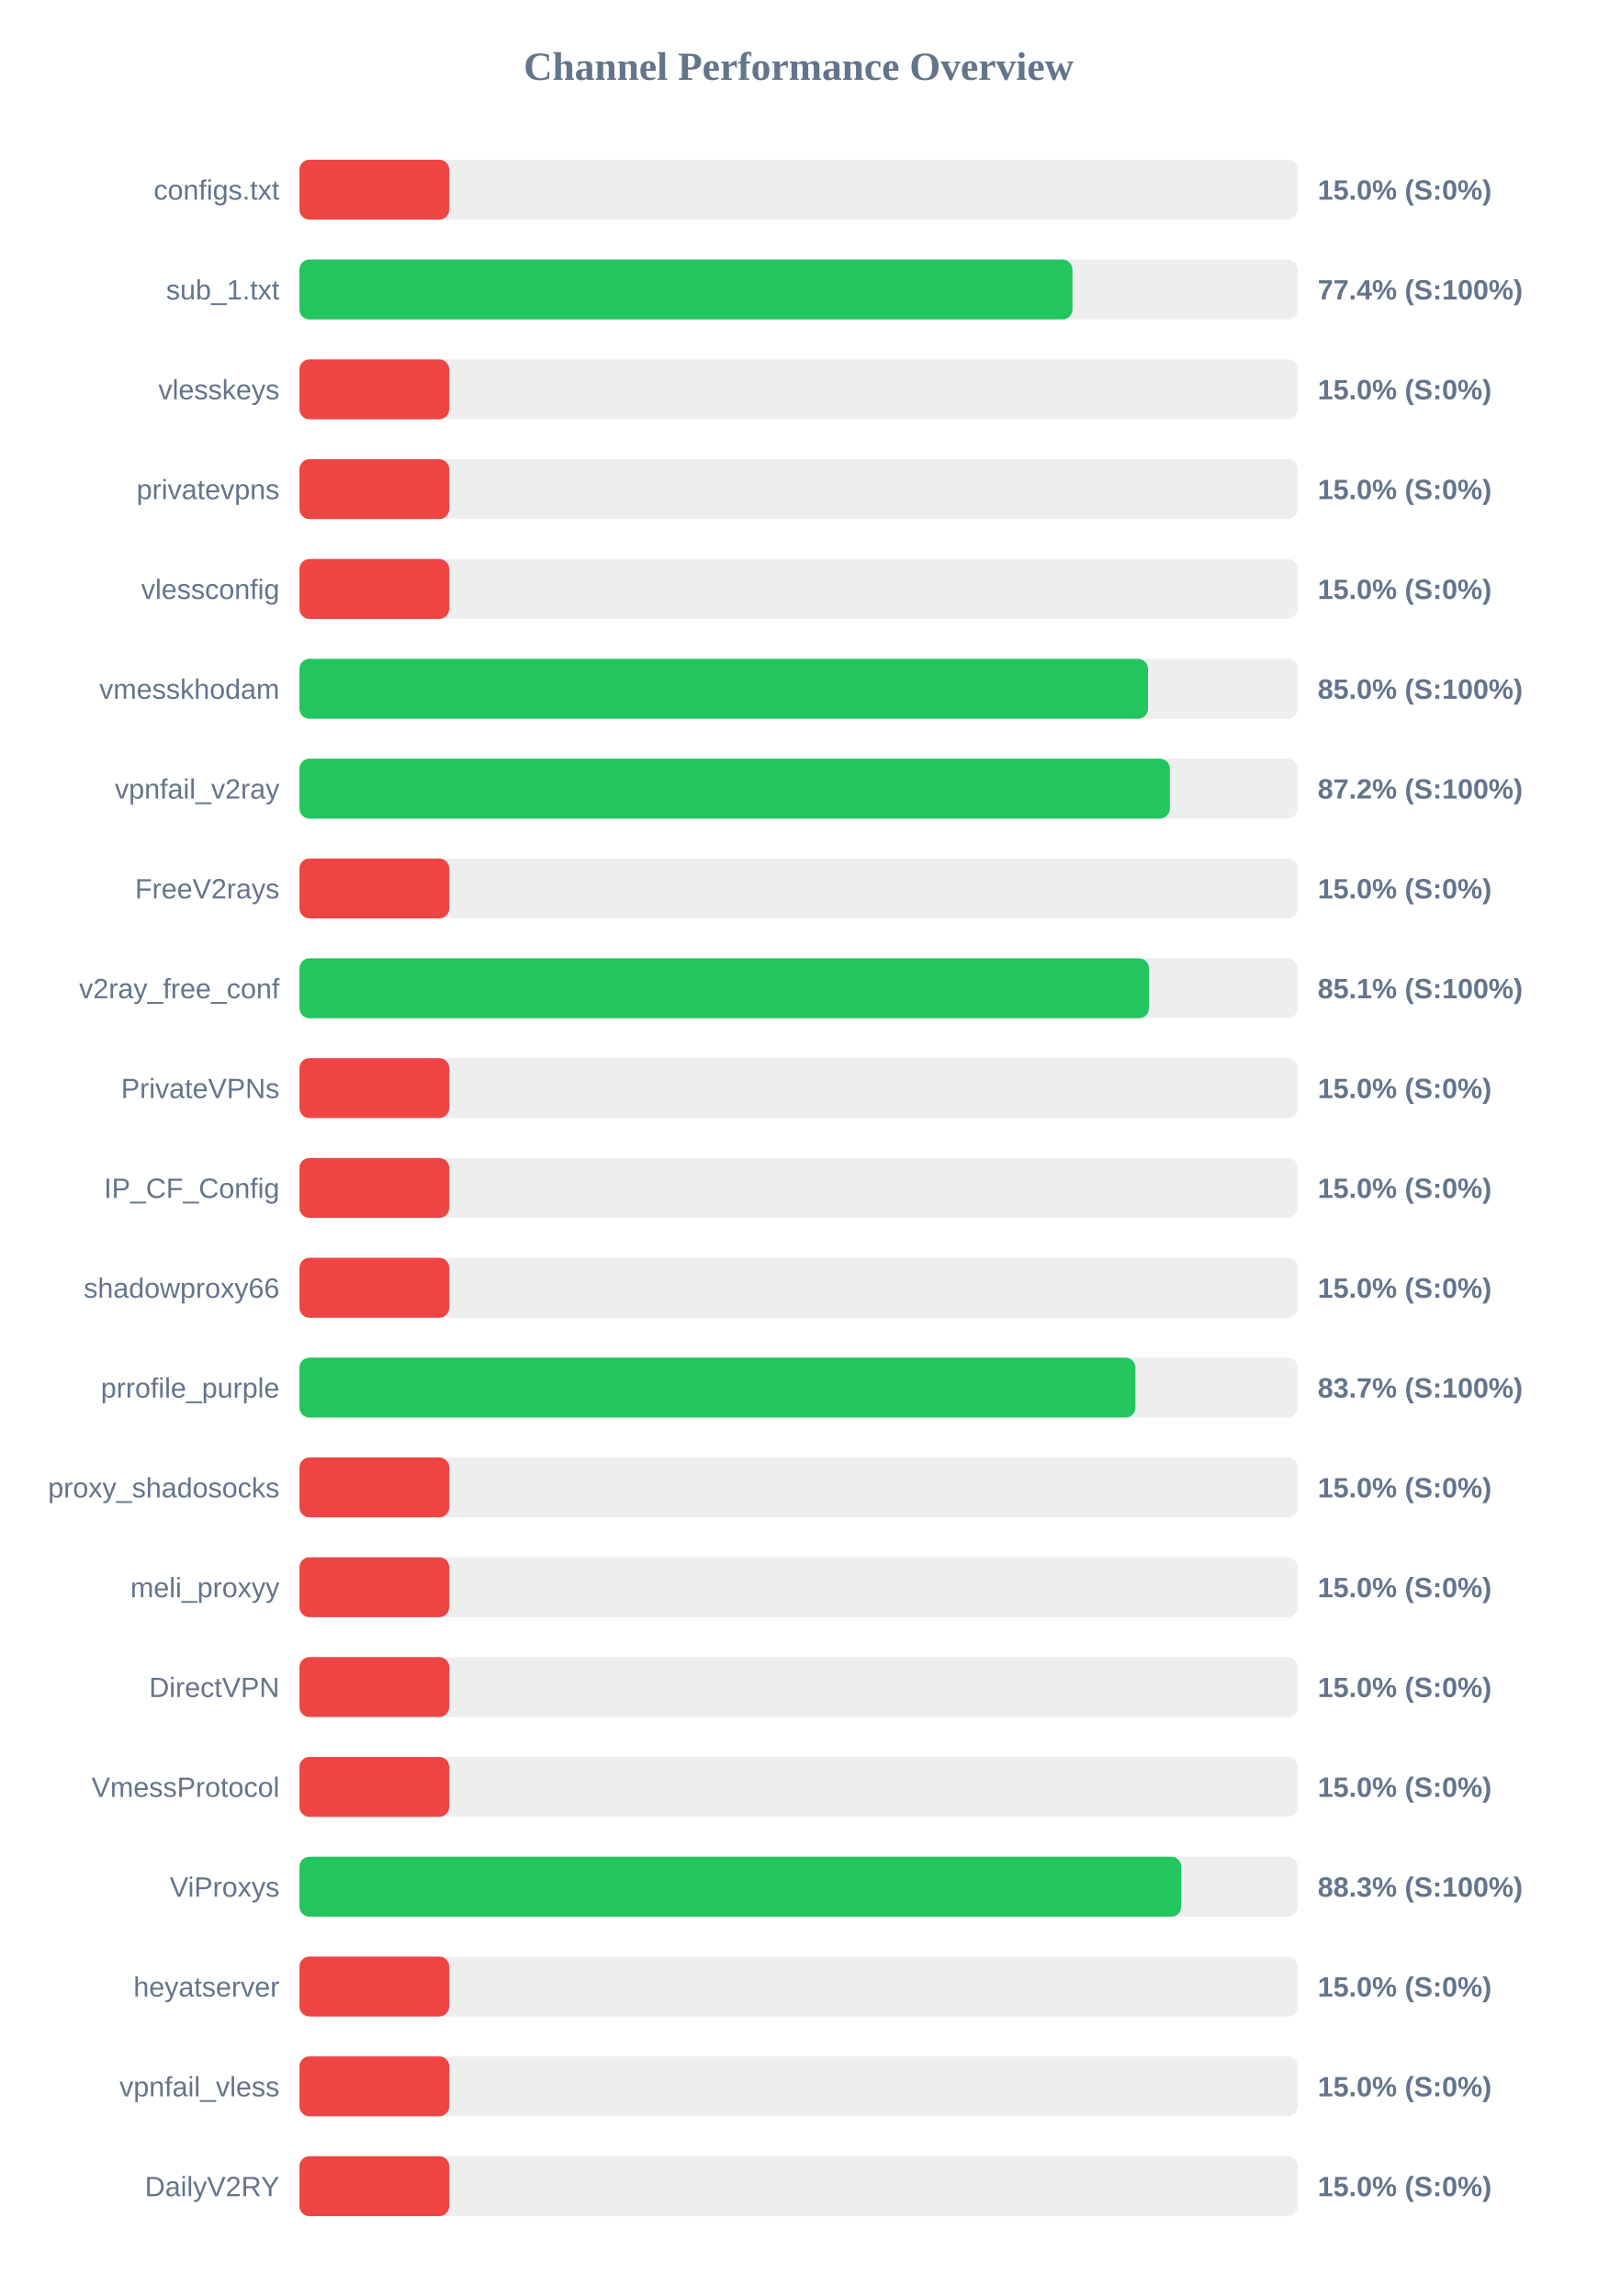
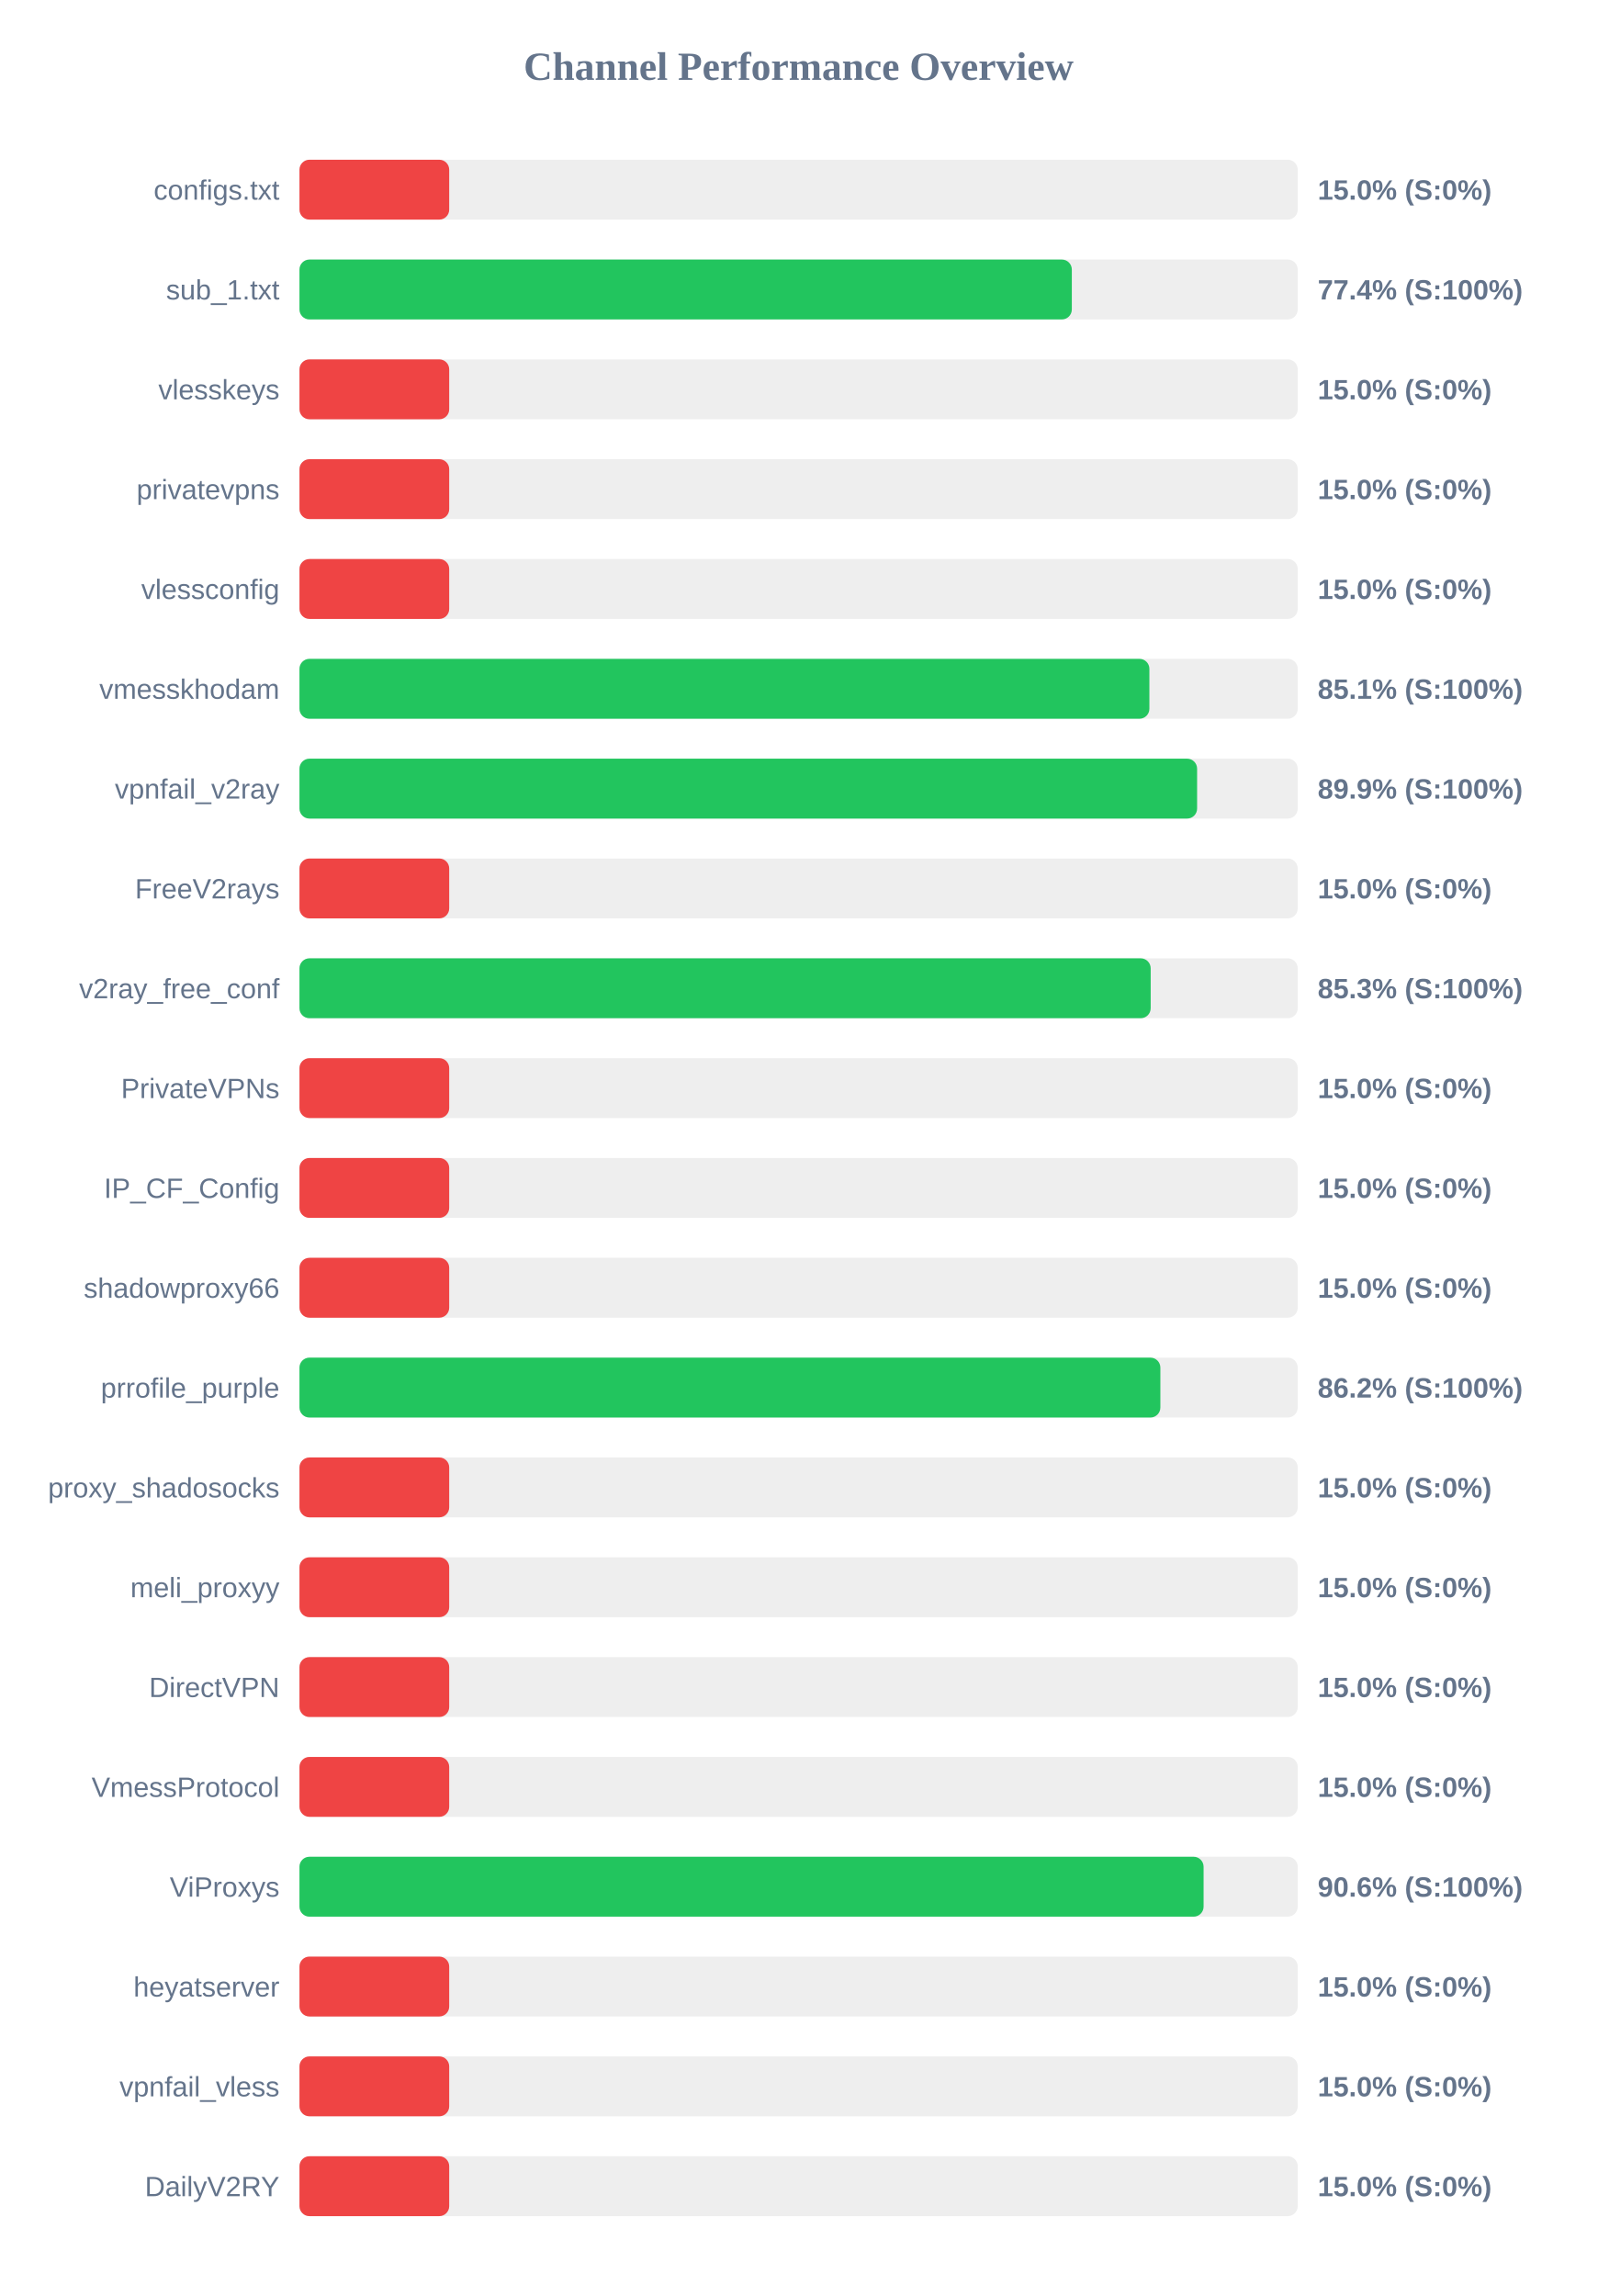
<svg xmlns="http://www.w3.org/2000/svg" width="800" height="1150" version="1.1">
  <style>
        .row { font: 14px Arial; fill: #64748b; }
        .score { font: bold 14px Arial; fill: #64748b; }
    </style>
  <text x="400" y="40" text-anchor="middle" font-size="20px" font-weight="bold" fill="#64748b">Channel Performance Overview</text>
  <rect x="150" y="80" width="500" height="30" fill="#eee" rx="5" />
  <rect x="150" y="80" width="75.0" height="30" fill="#ef4444" rx="5" />
  <text x="140" y="100" text-anchor="end" class="row">configs.txt</text>
  <text x="660" y="100" text-anchor="start" class="score">15.0% (S:0%)</text>
  <rect x="150" y="130" width="500" height="30" fill="#eee" rx="5" />
-   <rect x="150" y="130" width="387.15" height="30" fill="#22c55e" rx="5" />
+   <rect x="150" y="130" width="386.85" height="30" fill="#22c55e" rx="5" />
  <text x="140" y="150" text-anchor="end" class="row">sub_1.txt</text>
  <text x="660" y="150" text-anchor="start" class="score">77.4% (S:100%)</text>
  <rect x="150" y="180" width="500" height="30" fill="#eee" rx="5" />
  <rect x="150" y="180" width="75.0" height="30" fill="#ef4444" rx="5" />
  <text x="140" y="200" text-anchor="end" class="row">vlesskeys</text>
  <text x="660" y="200" text-anchor="start" class="score">15.0% (S:0%)</text>
  <rect x="150" y="230" width="500" height="30" fill="#eee" rx="5" />
  <rect x="150" y="230" width="75.0" height="30" fill="#ef4444" rx="5" />
  <text x="140" y="250" text-anchor="end" class="row">privatevpns</text>
  <text x="660" y="250" text-anchor="start" class="score">15.0% (S:0%)</text>
  <rect x="150" y="280" width="500" height="30" fill="#eee" rx="5" />
  <rect x="150" y="280" width="75.0" height="30" fill="#ef4444" rx="5" />
  <text x="140" y="300" text-anchor="end" class="row">vlessconfig</text>
  <text x="660" y="300" text-anchor="start" class="score">15.0% (S:0%)</text>
  <rect x="150" y="330" width="500" height="30" fill="#eee" rx="5" />
-   <rect x="150" y="330" width="425.0" height="30" fill="#22c55e" rx="5" />
+   <rect x="150" y="330" width="425.7" height="30" fill="#22c55e" rx="5" />
  <text x="140" y="350" text-anchor="end" class="row">vmesskhodam</text>
-   <text x="660" y="350" text-anchor="start" class="score">85.0% (S:100%)</text>
+   <text x="660" y="350" text-anchor="start" class="score">85.1% (S:100%)</text>
  <rect x="150" y="380" width="500" height="30" fill="#eee" rx="5" />
-   <rect x="150" y="380" width="435.95" height="30" fill="#22c55e" rx="5" />
+   <rect x="150" y="380" width="449.6" height="30" fill="#22c55e" rx="5" />
  <text x="140" y="400" text-anchor="end" class="row">vpnfail_v2ray</text>
-   <text x="660" y="400" text-anchor="start" class="score">87.2% (S:100%)</text>
+   <text x="660" y="400" text-anchor="start" class="score">89.9% (S:100%)</text>
  <rect x="150" y="430" width="500" height="30" fill="#eee" rx="5" />
  <rect x="150" y="430" width="75.0" height="30" fill="#ef4444" rx="5" />
  <text x="140" y="450" text-anchor="end" class="row">FreeV2rays</text>
  <text x="660" y="450" text-anchor="start" class="score">15.0% (S:0%)</text>
  <rect x="150" y="480" width="500" height="30" fill="#eee" rx="5" />
-   <rect x="150" y="480" width="425.5" height="30" fill="#22c55e" rx="5" />
+   <rect x="150" y="480" width="426.35" height="30" fill="#22c55e" rx="5" />
  <text x="140" y="500" text-anchor="end" class="row">v2ray_free_conf</text>
-   <text x="660" y="500" text-anchor="start" class="score">85.1% (S:100%)</text>
+   <text x="660" y="500" text-anchor="start" class="score">85.3% (S:100%)</text>
  <rect x="150" y="530" width="500" height="30" fill="#eee" rx="5" />
  <rect x="150" y="530" width="75.0" height="30" fill="#ef4444" rx="5" />
  <text x="140" y="550" text-anchor="end" class="row">PrivateVPNs</text>
  <text x="660" y="550" text-anchor="start" class="score">15.0% (S:0%)</text>
  <rect x="150" y="580" width="500" height="30" fill="#eee" rx="5" />
  <rect x="150" y="580" width="75.0" height="30" fill="#ef4444" rx="5" />
  <text x="140" y="600" text-anchor="end" class="row">IP_CF_Config</text>
  <text x="660" y="600" text-anchor="start" class="score">15.0% (S:0%)</text>
  <rect x="150" y="630" width="500" height="30" fill="#eee" rx="5" />
  <rect x="150" y="630" width="75.0" height="30" fill="#ef4444" rx="5" />
  <text x="140" y="650" text-anchor="end" class="row">shadowproxy66</text>
  <text x="660" y="650" text-anchor="start" class="score">15.0% (S:0%)</text>
  <rect x="150" y="680" width="500" height="30" fill="#eee" rx="5" />
-   <rect x="150" y="680" width="418.7" height="30" fill="#22c55e" rx="5" />
+   <rect x="150" y="680" width="431.2" height="30" fill="#22c55e" rx="5" />
  <text x="140" y="700" text-anchor="end" class="row">prrofile_purple</text>
-   <text x="660" y="700" text-anchor="start" class="score">83.7% (S:100%)</text>
+   <text x="660" y="700" text-anchor="start" class="score">86.2% (S:100%)</text>
  <rect x="150" y="730" width="500" height="30" fill="#eee" rx="5" />
  <rect x="150" y="730" width="75.0" height="30" fill="#ef4444" rx="5" />
  <text x="140" y="750" text-anchor="end" class="row">proxy_shadosocks</text>
  <text x="660" y="750" text-anchor="start" class="score">15.0% (S:0%)</text>
  <rect x="150" y="780" width="500" height="30" fill="#eee" rx="5" />
  <rect x="150" y="780" width="75.0" height="30" fill="#ef4444" rx="5" />
  <text x="140" y="800" text-anchor="end" class="row">meli_proxyy</text>
  <text x="660" y="800" text-anchor="start" class="score">15.0% (S:0%)</text>
  <rect x="150" y="830" width="500" height="30" fill="#eee" rx="5" />
  <rect x="150" y="830" width="75.0" height="30" fill="#ef4444" rx="5" />
  <text x="140" y="850" text-anchor="end" class="row">DirectVPN</text>
  <text x="660" y="850" text-anchor="start" class="score">15.0% (S:0%)</text>
  <rect x="150" y="880" width="500" height="30" fill="#eee" rx="5" />
  <rect x="150" y="880" width="75.0" height="30" fill="#ef4444" rx="5" />
  <text x="140" y="900" text-anchor="end" class="row">VmessProtocol</text>
  <text x="660" y="900" text-anchor="start" class="score">15.0% (S:0%)</text>
  <rect x="150" y="930" width="500" height="30" fill="#eee" rx="5" />
-   <rect x="150" y="930" width="441.65" height="30" fill="#22c55e" rx="5" />
+   <rect x="150" y="930" width="452.85" height="30" fill="#22c55e" rx="5" />
  <text x="140" y="950" text-anchor="end" class="row">ViProxys</text>
-   <text x="660" y="950" text-anchor="start" class="score">88.3% (S:100%)</text>
+   <text x="660" y="950" text-anchor="start" class="score">90.6% (S:100%)</text>
  <rect x="150" y="980" width="500" height="30" fill="#eee" rx="5" />
  <rect x="150" y="980" width="75.0" height="30" fill="#ef4444" rx="5" />
  <text x="140" y="1000" text-anchor="end" class="row">heyatserver</text>
  <text x="660" y="1000" text-anchor="start" class="score">15.0% (S:0%)</text>
  <rect x="150" y="1030" width="500" height="30" fill="#eee" rx="5" />
  <rect x="150" y="1030" width="75.0" height="30" fill="#ef4444" rx="5" />
  <text x="140" y="1050" text-anchor="end" class="row">vpnfail_vless</text>
  <text x="660" y="1050" text-anchor="start" class="score">15.0% (S:0%)</text>
  <rect x="150" y="1080" width="500" height="30" fill="#eee" rx="5" />
  <rect x="150" y="1080" width="75.0" height="30" fill="#ef4444" rx="5" />
  <text x="140" y="1100" text-anchor="end" class="row">DailyV2RY</text>
  <text x="660" y="1100" text-anchor="start" class="score">15.0% (S:0%)</text>
</svg>
